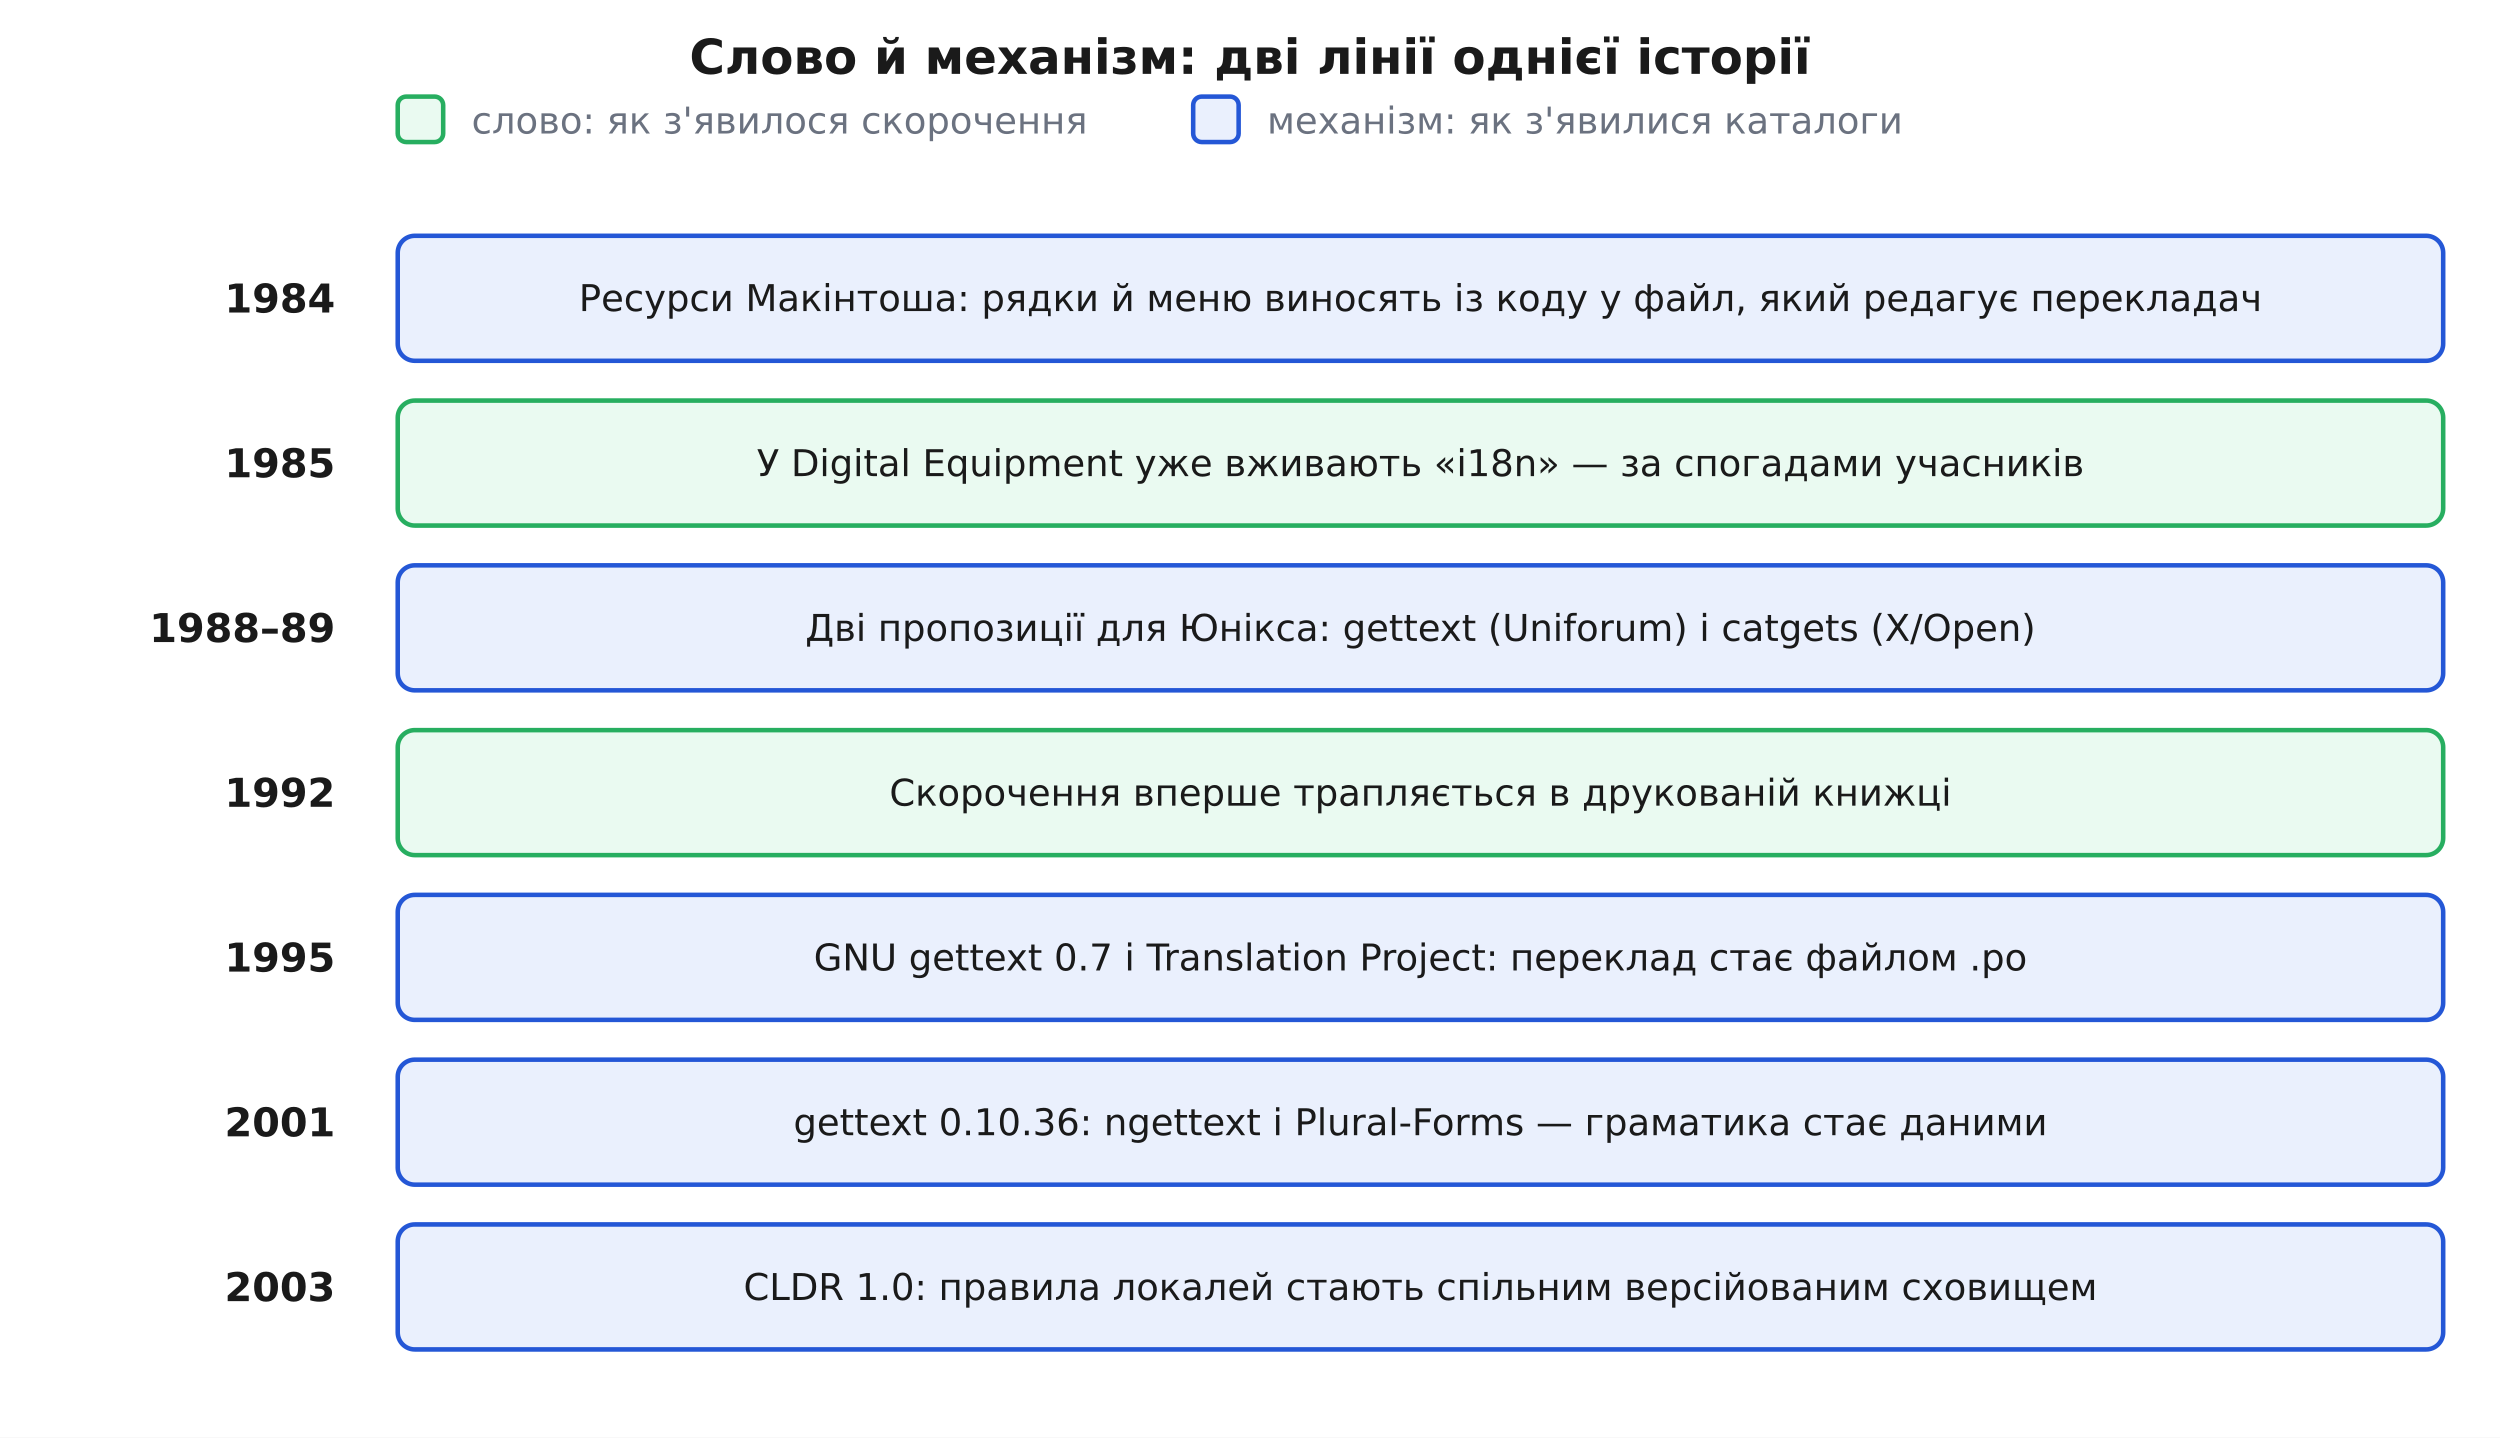
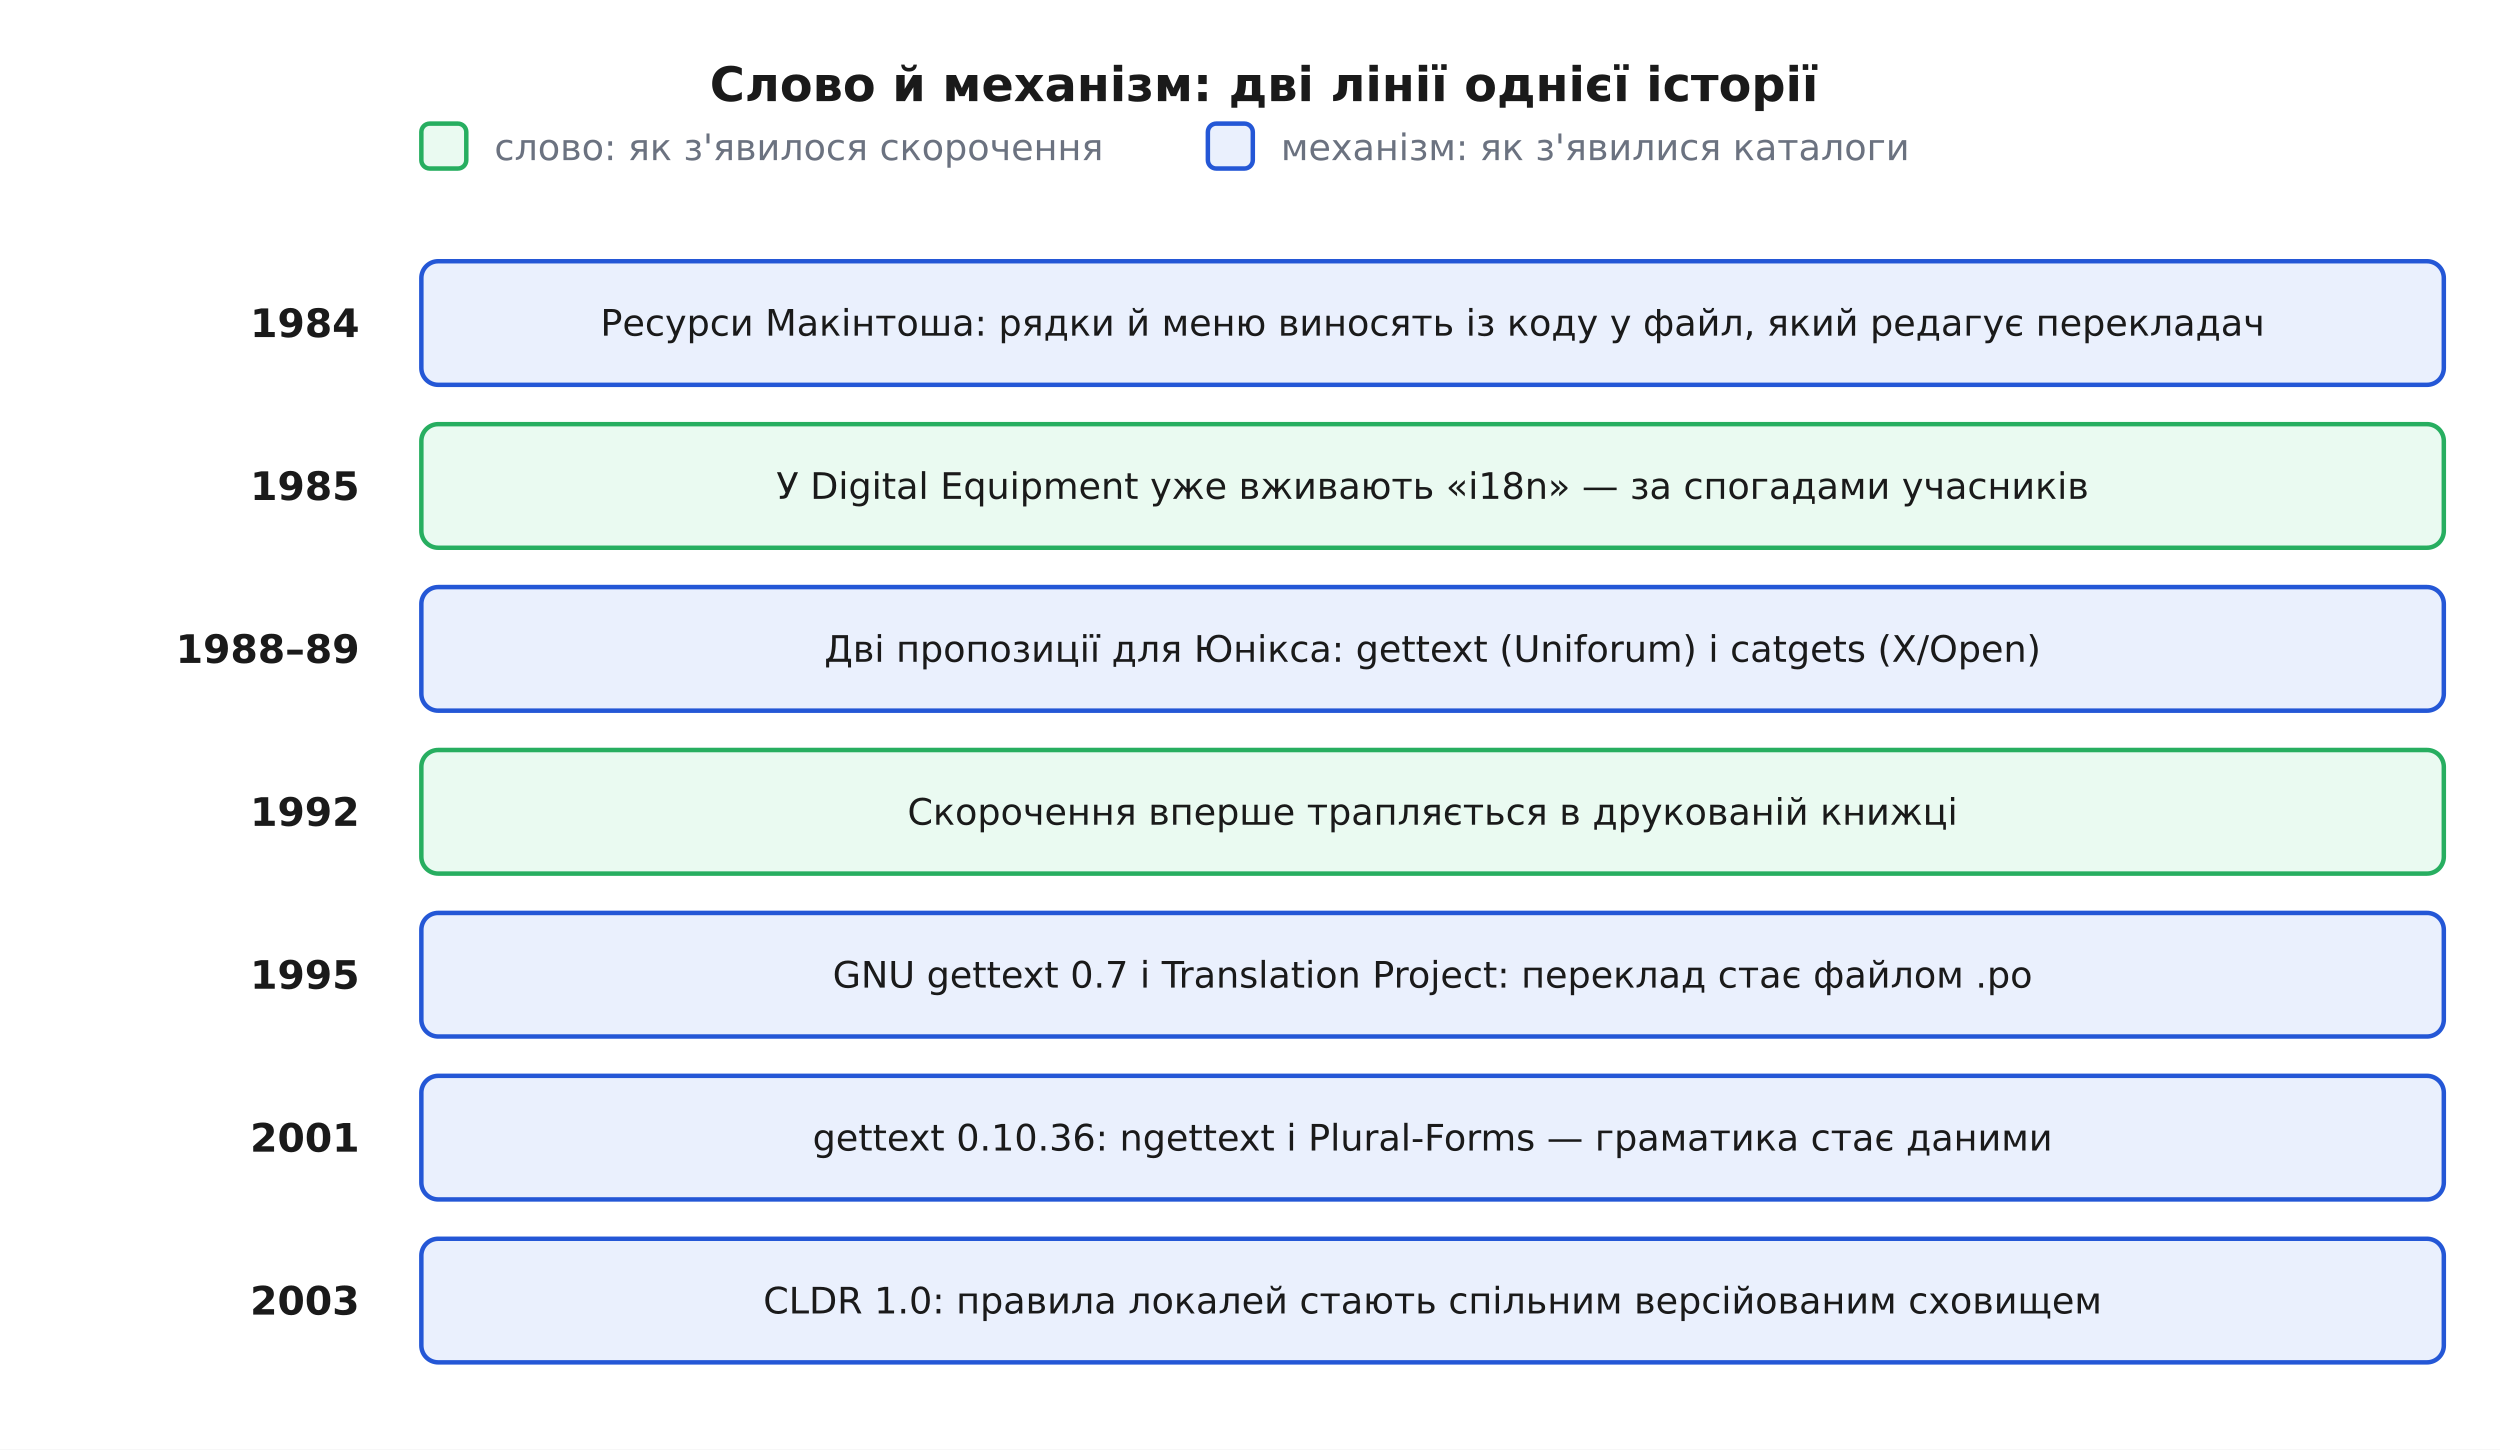
- <svg xmlns="http://www.w3.org/2000/svg" viewBox="0 0 880 506" font-family="'Segoe UI', 'DejaVu Sans', Arial, sans-serif">
-   <rect width="880" height="506" fill="#ffffff" />
+ <svg xmlns="http://www.w3.org/2000/svg" viewBox="-10 -10 890 516" font-family="'Segoe UI', 'DejaVu Sans', Arial, sans-serif">
+   <rect x="-10" y="-10" width="890" height="516" fill="#ffffff" />
  <defs>
    <marker id="arrow" viewBox="0 0 10 10" refX="9" refY="5" markerWidth="7" markerHeight="7" orient="auto-start-reverse">
      <path d="M0 0 L10 5 L0 10 z" fill="#333333" />
    </marker>
  </defs>
  <text x="440.0" y="26.0" font-family="'Segoe UI', 'DejaVu Sans', Arial, sans-serif" font-size="17" fill="#1a1a1a" text-anchor="middle" font-weight="700">Слово й механізм: дві лінії однієї історії</text>
  <rect x="140.0" y="34.0" width="16.0" height="16.0" rx="3" fill="#eafaf1" stroke="#27ae60" stroke-width="1.6" />
  <text x="166.0" y="47.0" font-family="'Segoe UI', 'DejaVu Sans', Arial, sans-serif" font-size="13" fill="#6b7280" text-anchor="start">слово: як з'явилося скорочення</text>
  <rect x="420.0" y="34.0" width="16.0" height="16.0" rx="3" fill="#eaf0fd" stroke="#2457d6" stroke-width="1.6" />
  <text x="446.0" y="47.0" font-family="'Segoe UI', 'DejaVu Sans', Arial, sans-serif" font-size="13" fill="#6b7280" text-anchor="start">механізм: як з'явилися каталоги</text>
  <text x="118.0" y="110.0" font-family="'Segoe UI', 'DejaVu Sans', Arial, sans-serif" font-size="14" fill="#1a1a1a" text-anchor="end" font-weight="700">1984</text>
  <rect x="140.0" y="83.0" width="720.0" height="44.0" rx="6" fill="#eaf0fd" stroke="#2457d6" stroke-width="1.6" />
  <text x="500.0" y="109.5" font-family="'Segoe UI', 'DejaVu Sans', Arial, sans-serif" font-size="13" fill="#1a1a1a" text-anchor="middle">
    <tspan x="500.0" dy="0.0">Ресурси Макінтоша: рядки й меню виносять із коду у файл, який редагує перекладач</tspan>
  </text>
  <text x="118.0" y="168.0" font-family="'Segoe UI', 'DejaVu Sans', Arial, sans-serif" font-size="14" fill="#1a1a1a" text-anchor="end" font-weight="700">1985</text>
  <rect x="140.0" y="141.0" width="720.0" height="44.0" rx="6" fill="#eafaf1" stroke="#27ae60" stroke-width="1.6" />
  <text x="500.0" y="167.6" font-family="'Segoe UI', 'DejaVu Sans', Arial, sans-serif" font-size="13" fill="#1a1a1a" text-anchor="middle">
    <tspan x="500.0" dy="0.0">У Digital Equipment уже вживають «i18n» — за спогадами учасників</tspan>
  </text>
  <text x="118.0" y="226.0" font-family="'Segoe UI', 'DejaVu Sans', Arial, sans-serif" font-size="14" fill="#1a1a1a" text-anchor="end" font-weight="700">1988–89</text>
  <rect x="140.0" y="199.0" width="720.0" height="44.0" rx="6" fill="#eaf0fd" stroke="#2457d6" stroke-width="1.6" />
  <text x="500.0" y="225.6" font-family="'Segoe UI', 'DejaVu Sans', Arial, sans-serif" font-size="13" fill="#1a1a1a" text-anchor="middle">
    <tspan x="500.0" dy="0.0">Дві пропозиції для Юнікса: gettext (Uniforum) і catgets (X/Open)</tspan>
  </text>
  <text x="118.0" y="284.0" font-family="'Segoe UI', 'DejaVu Sans', Arial, sans-serif" font-size="14" fill="#1a1a1a" text-anchor="end" font-weight="700">1992</text>
  <rect x="140.0" y="257.0" width="720.0" height="44.0" rx="6" fill="#eafaf1" stroke="#27ae60" stroke-width="1.6" />
  <text x="500.0" y="283.6" font-family="'Segoe UI', 'DejaVu Sans', Arial, sans-serif" font-size="13" fill="#1a1a1a" text-anchor="middle">
    <tspan x="500.0" dy="0.0">Скорочення вперше трапляється в друкованій книжці</tspan>
  </text>
  <text x="118.0" y="342.0" font-family="'Segoe UI', 'DejaVu Sans', Arial, sans-serif" font-size="14" fill="#1a1a1a" text-anchor="end" font-weight="700">1995</text>
  <rect x="140.0" y="315.0" width="720.0" height="44.0" rx="6" fill="#eaf0fd" stroke="#2457d6" stroke-width="1.6" />
  <text x="500.0" y="341.6" font-family="'Segoe UI', 'DejaVu Sans', Arial, sans-serif" font-size="13" fill="#1a1a1a" text-anchor="middle">
    <tspan x="500.0" dy="0.0">GNU gettext 0.7 і Translation Project: переклад стає файлом .po</tspan>
  </text>
  <text x="118.0" y="400.0" font-family="'Segoe UI', 'DejaVu Sans', Arial, sans-serif" font-size="14" fill="#1a1a1a" text-anchor="end" font-weight="700">2001</text>
  <rect x="140.0" y="373.0" width="720.0" height="44.0" rx="6" fill="#eaf0fd" stroke="#2457d6" stroke-width="1.6" />
  <text x="500.0" y="399.6" font-family="'Segoe UI', 'DejaVu Sans', Arial, sans-serif" font-size="13" fill="#1a1a1a" text-anchor="middle">
    <tspan x="500.0" dy="0.0">gettext 0.10.36: ngettext і Plural-Forms — граматика стає даними</tspan>
  </text>
  <text x="118.0" y="458.0" font-family="'Segoe UI', 'DejaVu Sans', Arial, sans-serif" font-size="14" fill="#1a1a1a" text-anchor="end" font-weight="700">2003</text>
  <rect x="140.0" y="431.0" width="720.0" height="44.0" rx="6" fill="#eaf0fd" stroke="#2457d6" stroke-width="1.6" />
  <text x="500.0" y="457.6" font-family="'Segoe UI', 'DejaVu Sans', Arial, sans-serif" font-size="13" fill="#1a1a1a" text-anchor="middle">
    <tspan x="500.0" dy="0.0">CLDR 1.0: правила локалей стають спільним версійованим сховищем</tspan>
  </text>
</svg>
